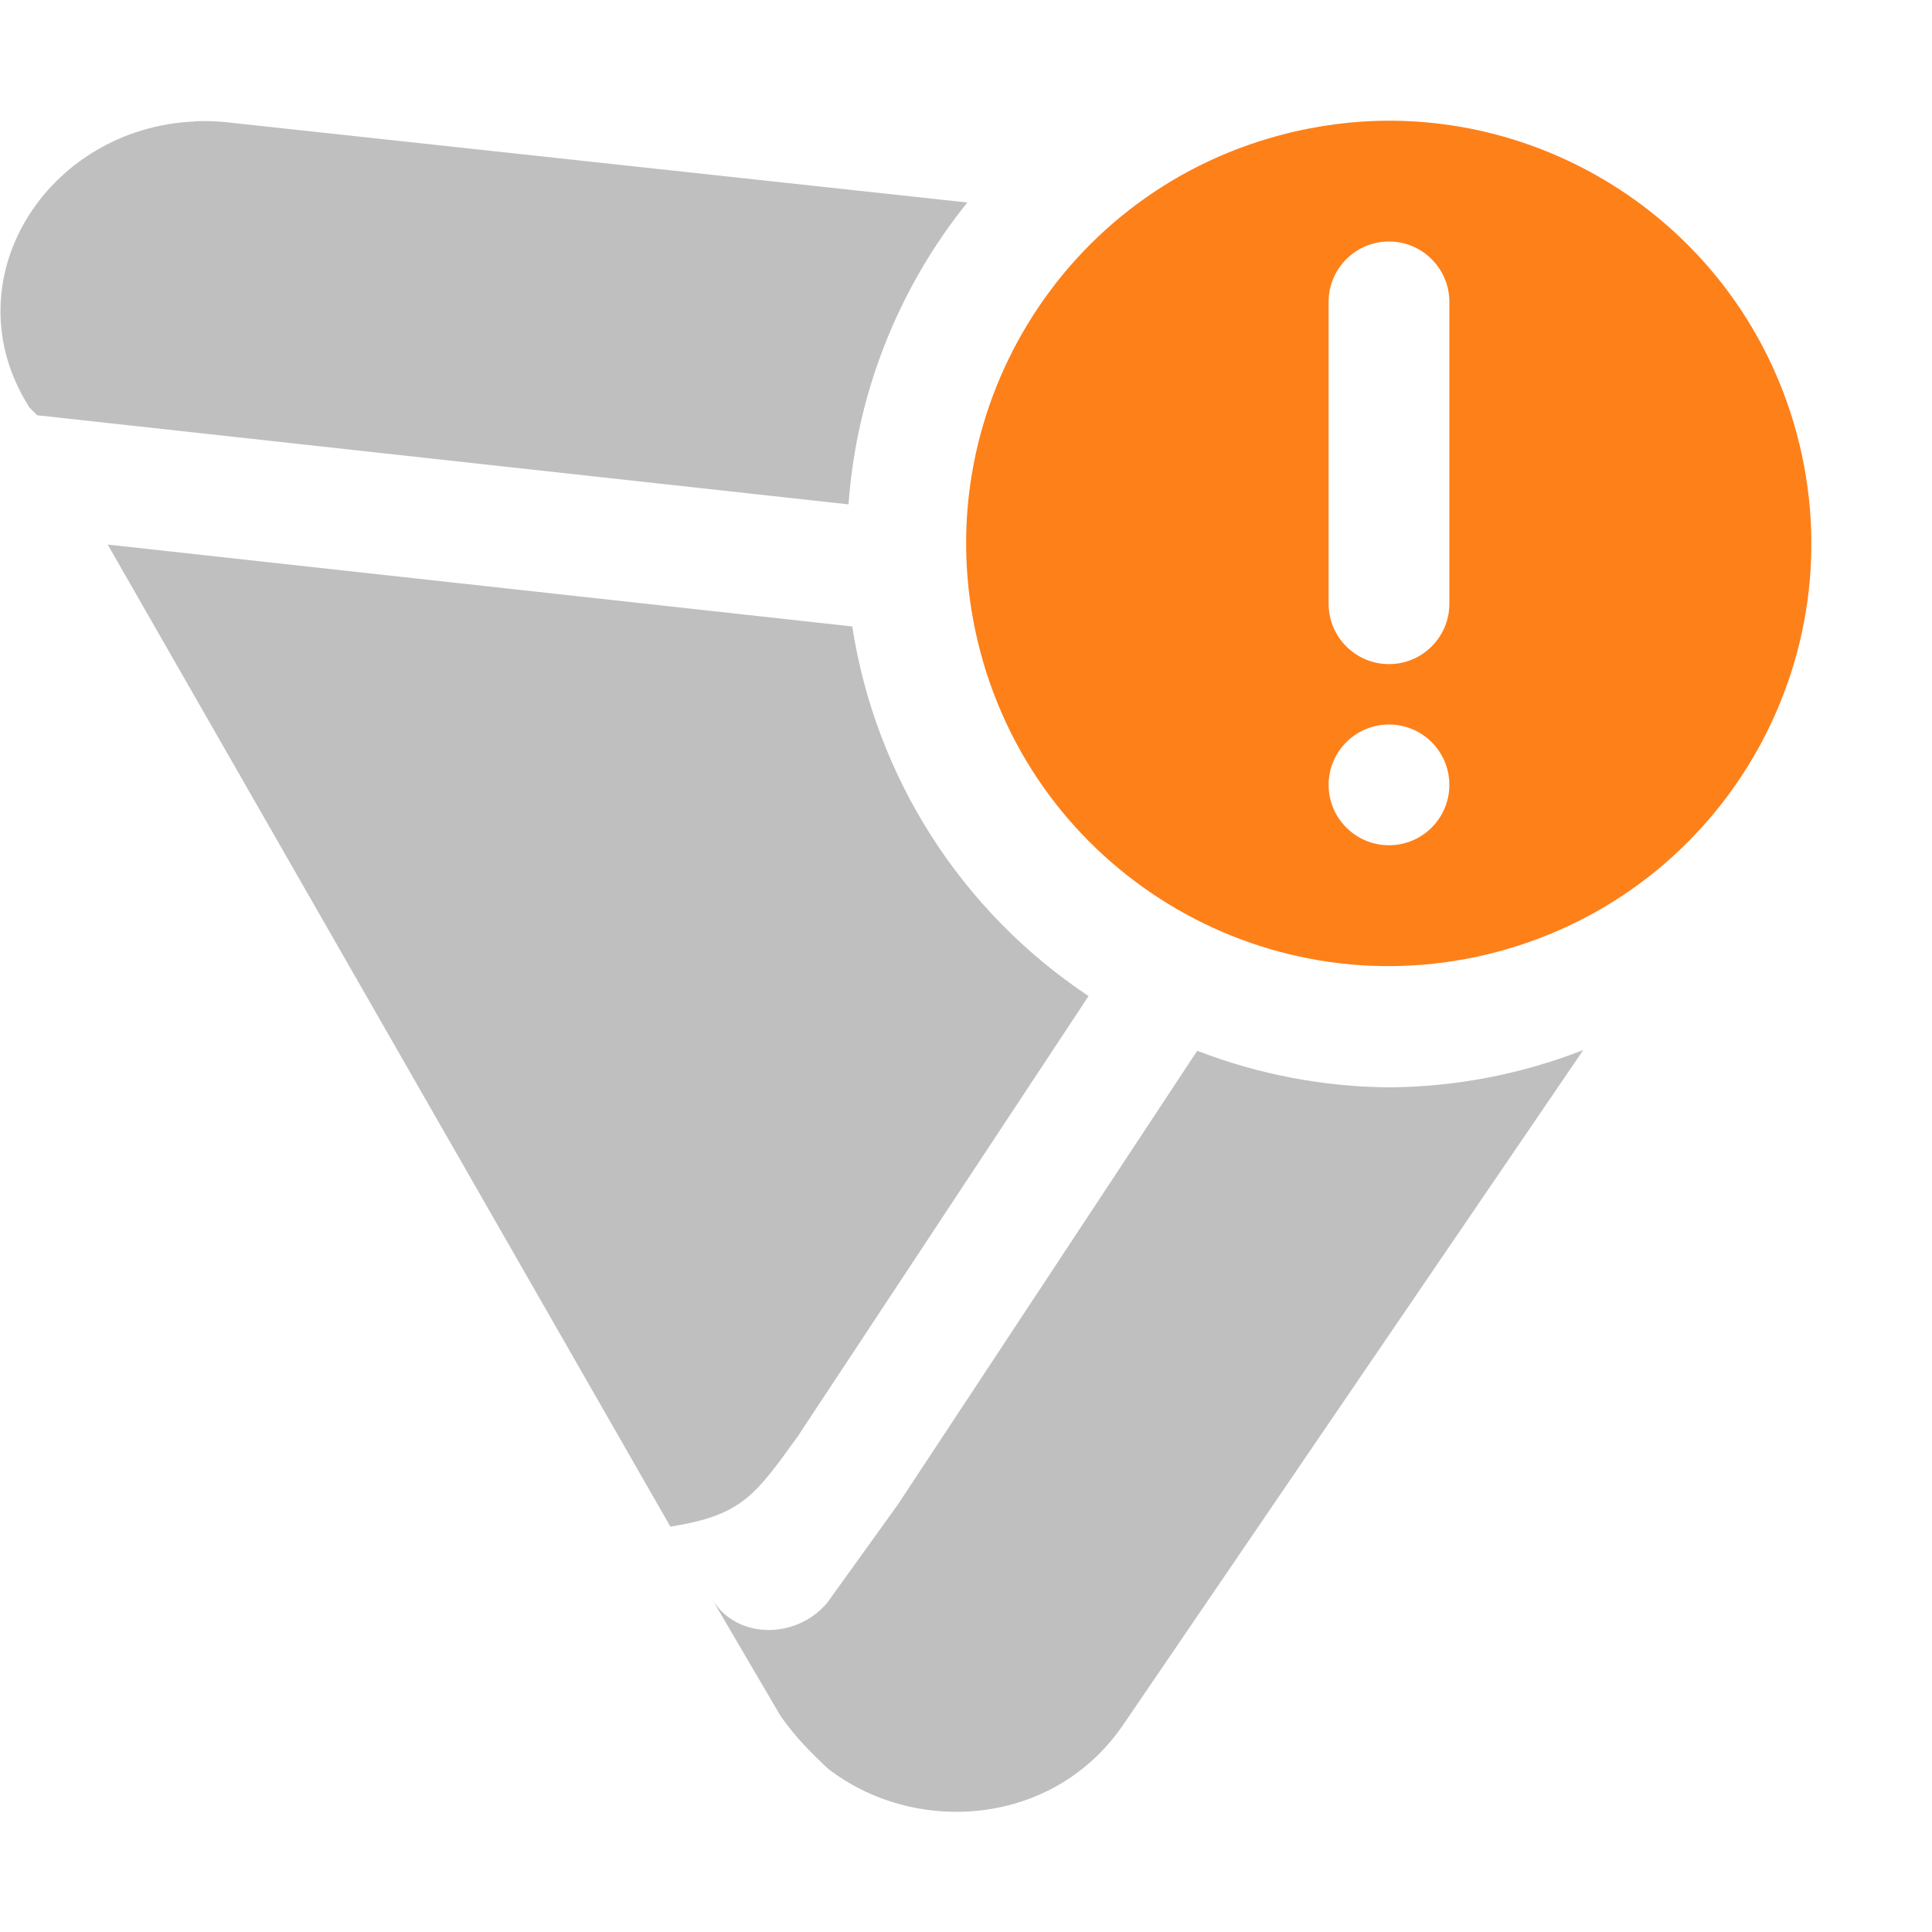
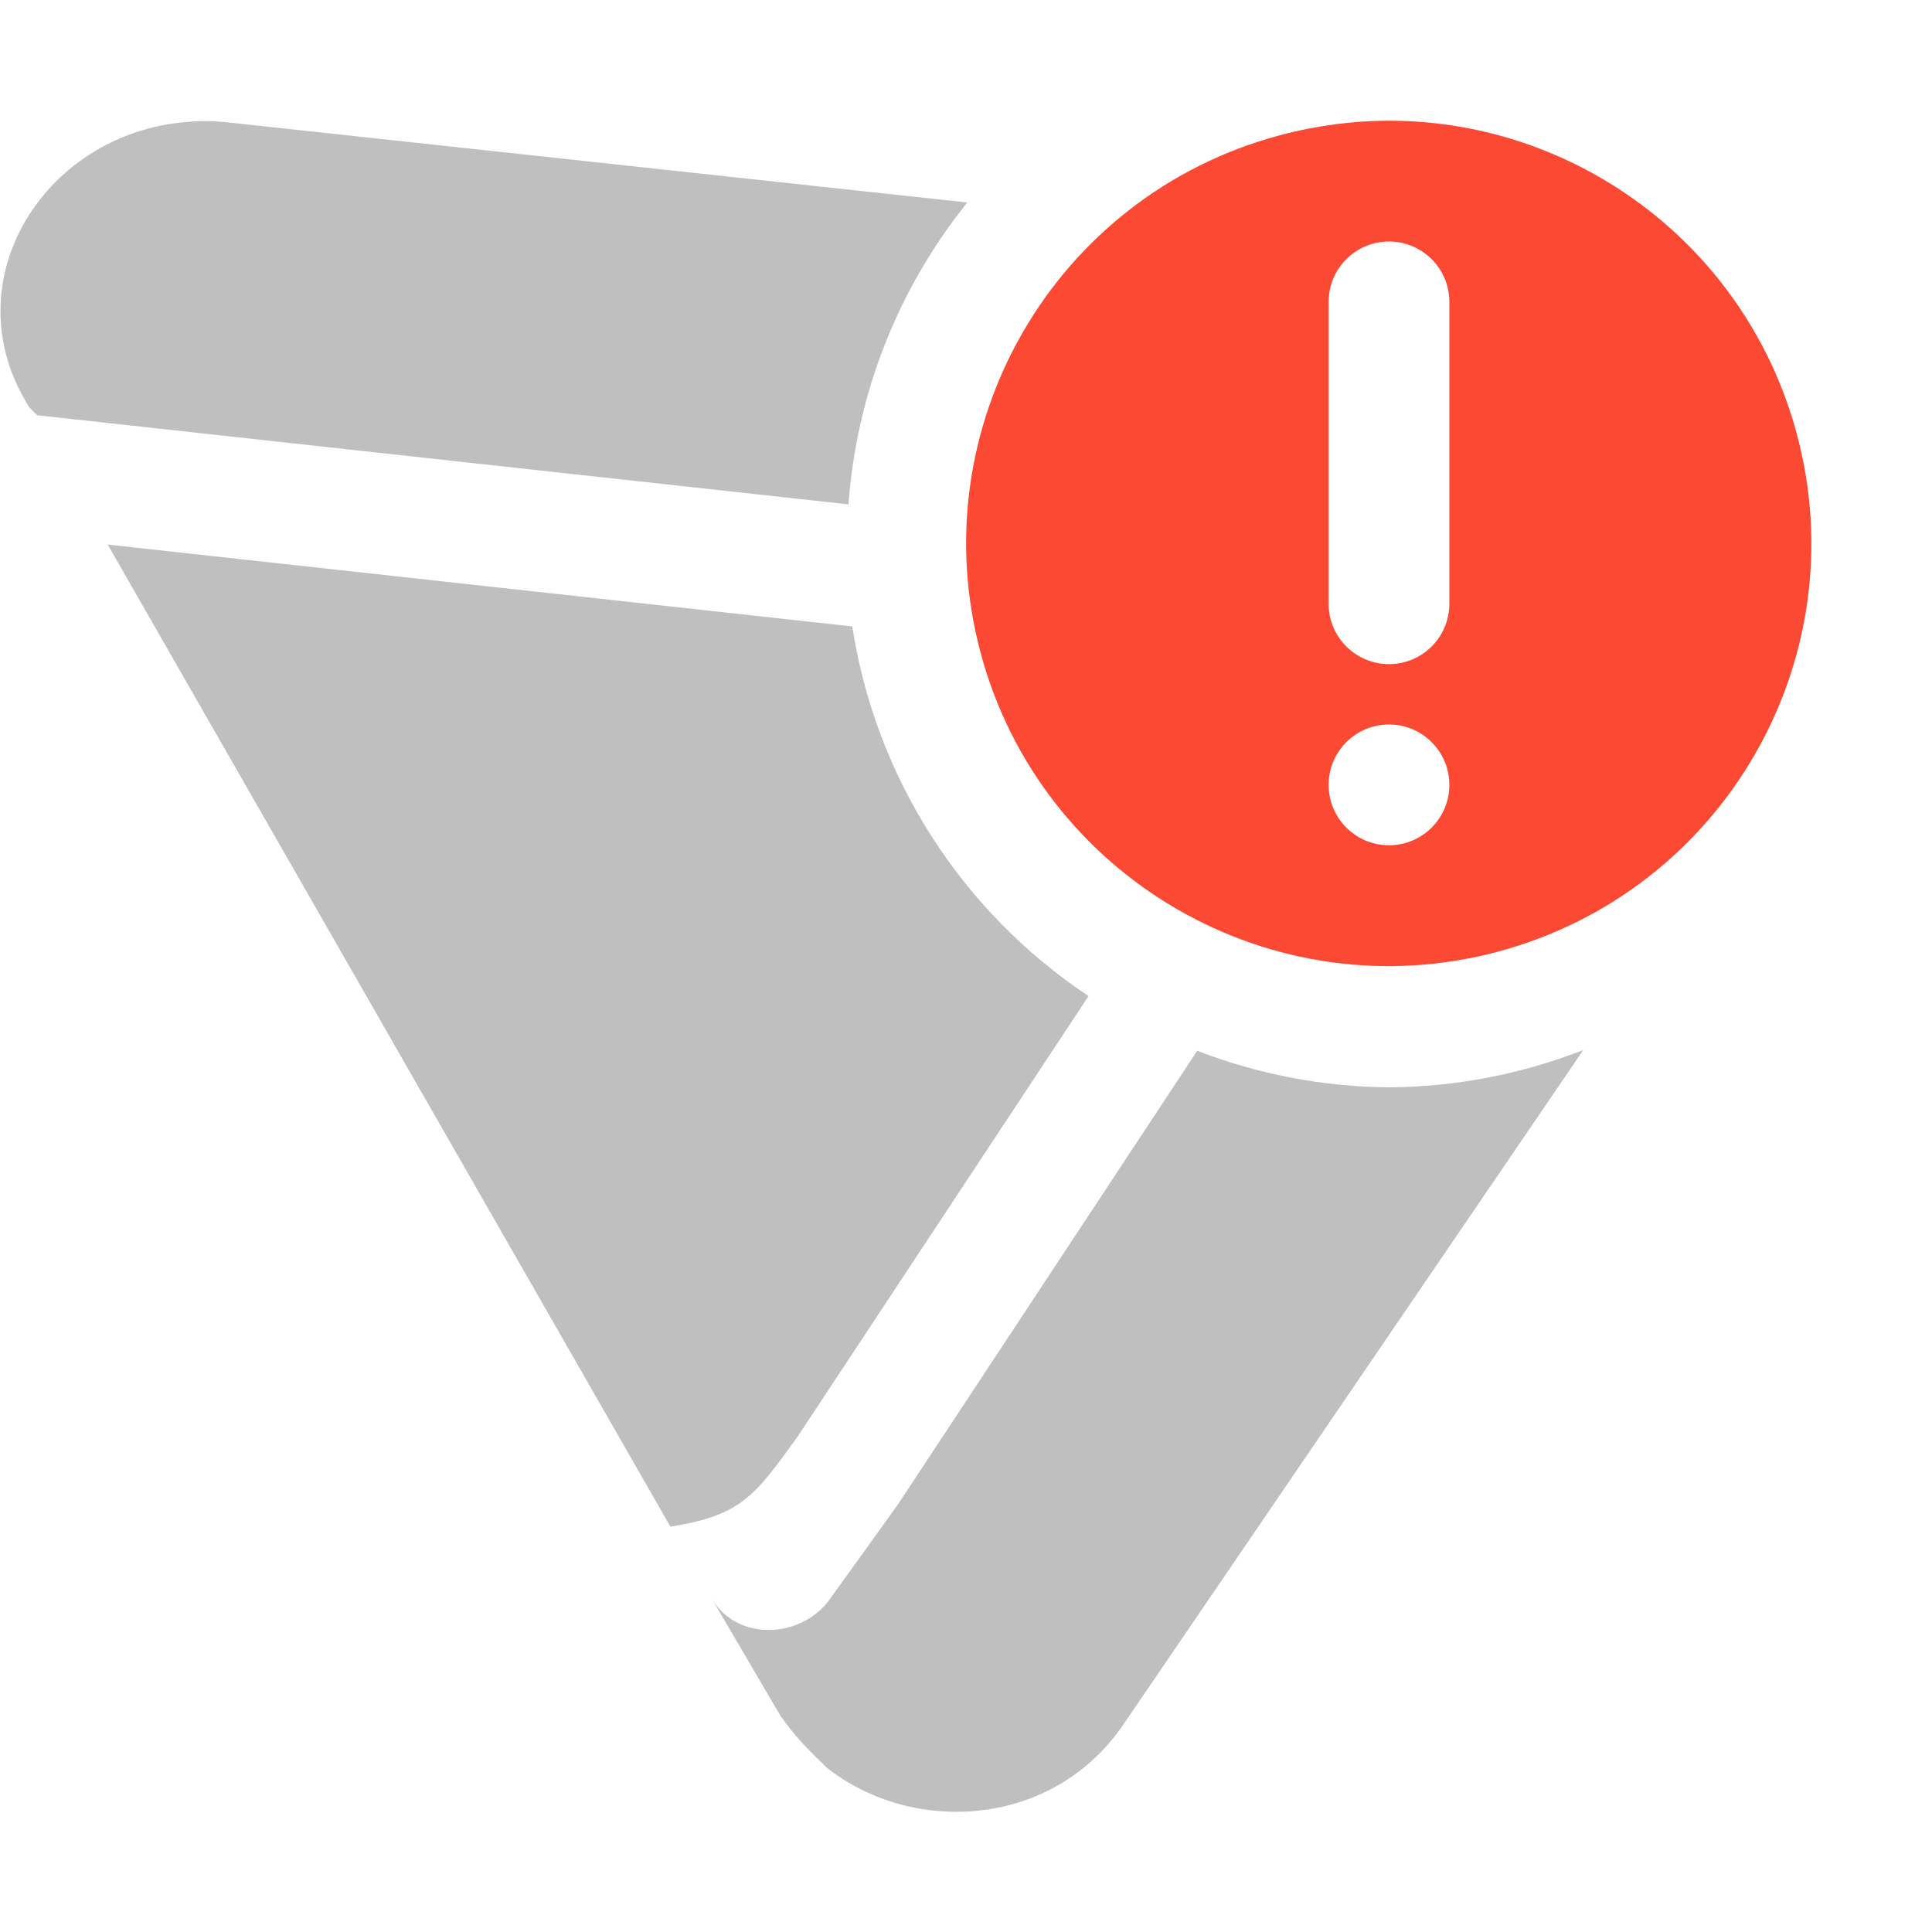
<svg xmlns="http://www.w3.org/2000/svg" width="16" height="16" version="1.1">
  <defs>
    <style id="current-color-scheme" type="text/css">.ColorScheme-Text { color:#282828; } .ColorScheme-Highlight { color:#458588; } .ColorScheme-NeutralText { color:#fe8019; } .ColorScheme-PositiveText { color:#689d6a; } .ColorScheme-NegativeText { color:#fb4934; }</style>
  </defs>
-   <path class="ColorScheme-NeutralText" d="m11.45 1c-0.231 0.004-0.521 0.032-0.854 0.121-1.867 0.5-2.975 2.418-2.475 4.285 0.5 1.867 2.418 2.975 4.285 2.475 1.867-0.5 2.975-2.418 2.475-4.285-0.424-1.582-1.865-2.621-3.432-2.596zm0.053 1c0.276 0 0.5 0.224 0.5 0.5v2.5c0 0.276-0.224 0.5-0.5 0.5s-0.5-0.224-0.5-0.5v-2.5c0-0.276 0.224-0.5 0.5-0.5zm0 4c0.276 0 0.5 0.224 0.5 0.5s-0.224 0.5-0.5 0.5-0.5-0.224-0.5-0.5 0.224-0.5 0.5-0.5z" fill="currentColor" />
+   <path class="ColorScheme-NegativeText" d="m11.45 1c-0.231 0.004-0.521 0.032-0.854 0.121-1.867 0.5-2.975 2.418-2.475 4.285 0.5 1.867 2.418 2.975 4.285 2.475 1.867-0.5 2.975-2.418 2.475-4.285-0.424-1.582-1.865-2.621-3.432-2.596zm0.053 1c0.276 0 0.5 0.224 0.5 0.5v2.5c0 0.276-0.224 0.5-0.5 0.5s-0.5-0.224-0.5-0.5v-2.5c0-0.276 0.224-0.5 0.5-0.5zm0 4c0.276 0 0.5 0.224 0.5 0.5s-0.224 0.5-0.5 0.5-0.5-0.224-0.5-0.5 0.224-0.5 0.5-0.5z" fill="currentColor" />
  <path class="ColorScheme-Text" d="m1.613 1.006c-1.225 0.052-2.037 1.319-1.369 2.369l0.064 0.064 6.719 0.738c0.066-0.914 0.409-1.786 0.984-2.5l-6.148-0.666c-0.108-0.01-0.169-0.009-0.251-0.006zm-0.721 3.504 4.66 8.133c0.584-0.094 0.693-0.245 1.055-0.748l2.408-3.646c-1.053-0.7-1.764-1.811-1.957-3.061zm12.22 4.186c-0.512 0.2-1.057 0.305-1.607 0.309-0.544-4e-3 -1.083-0.107-1.59-0.303l-2.482 3.762-0.582 0.809c-0.259 0.311-0.778 0.311-0.973-0.062l0.584 0.996c0.13 0.187 0.259 0.311 0.389 0.435 0.712 0.56 1.878 0.498 2.461-0.373z" fill="currentColor" opacity=".3" />
</svg>
